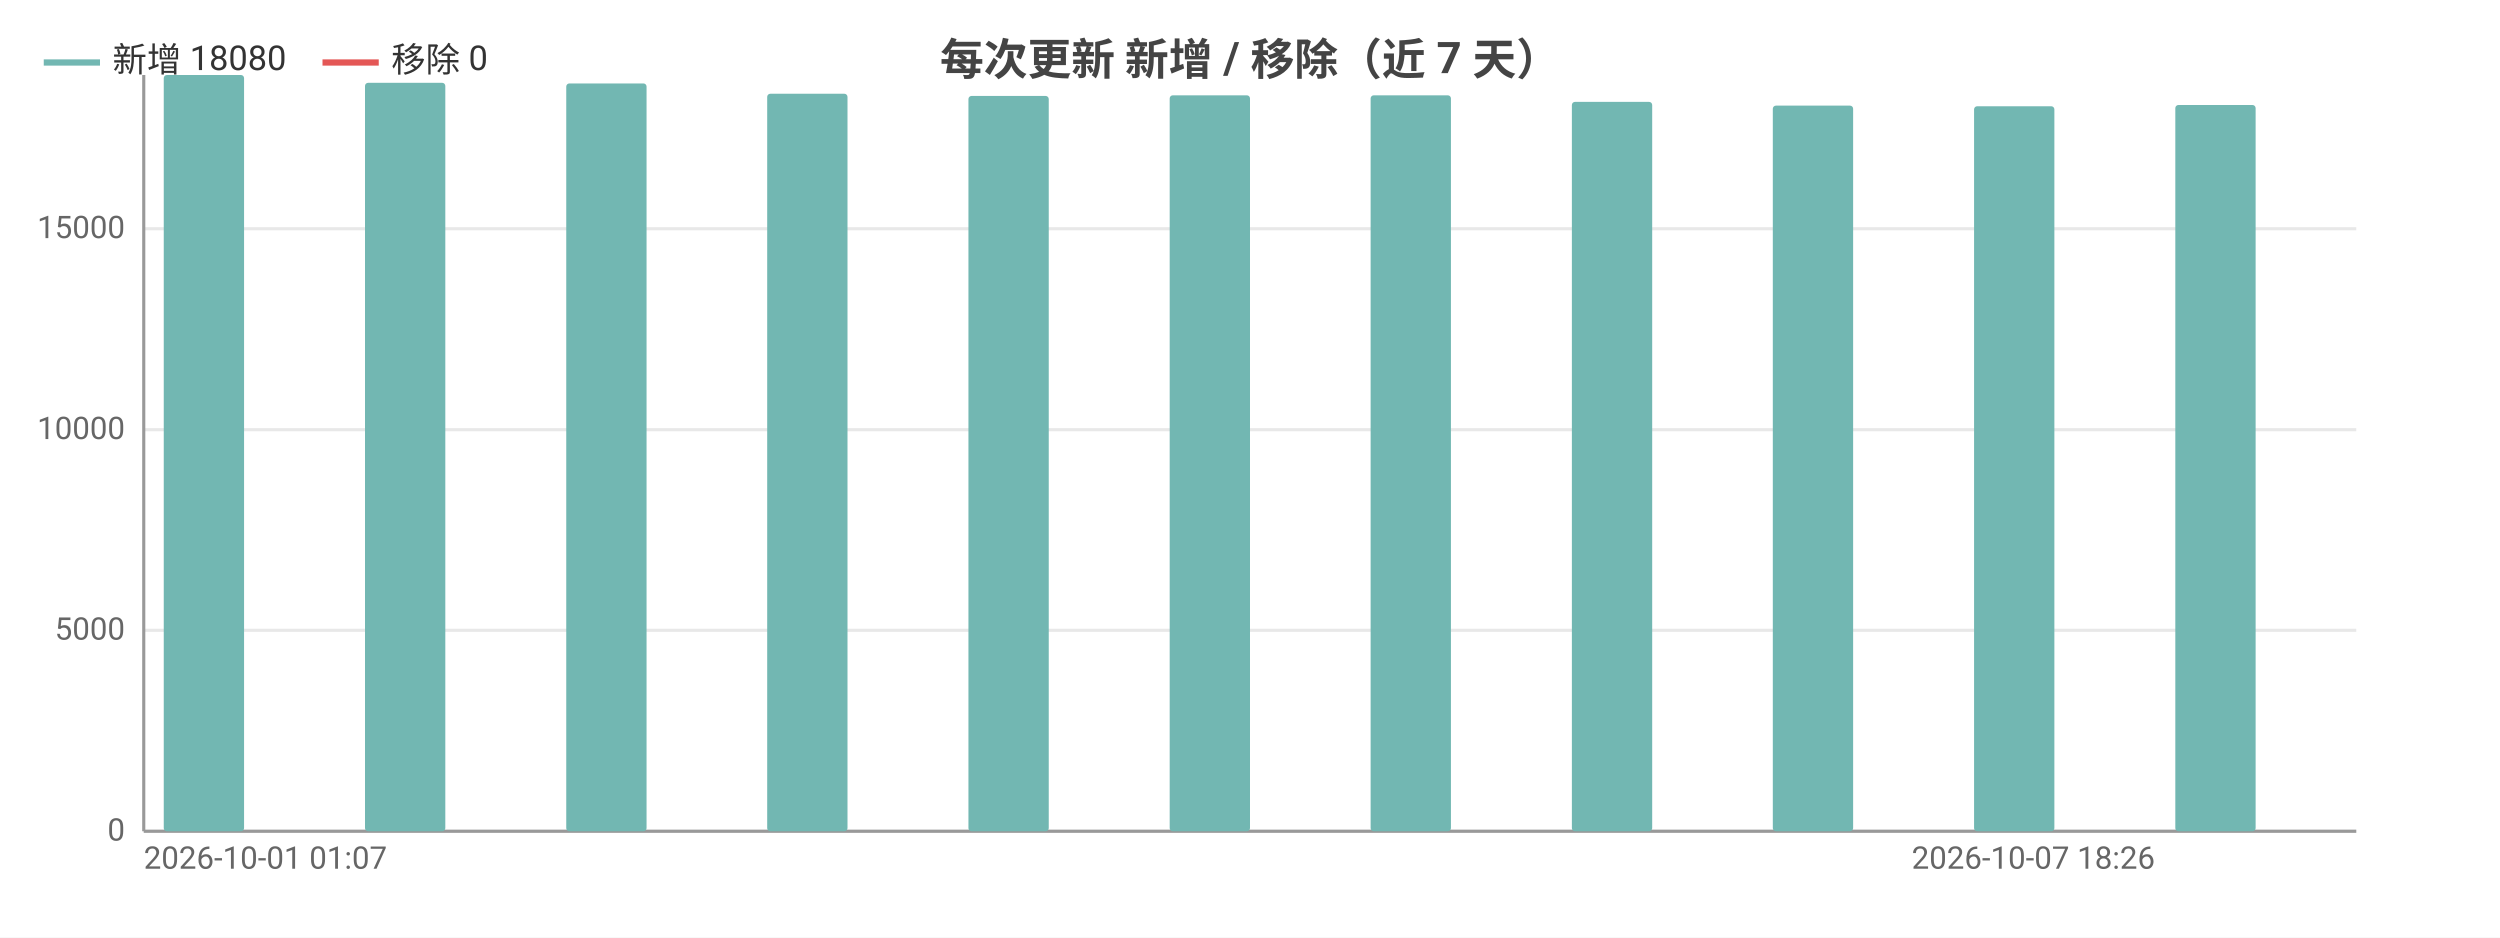
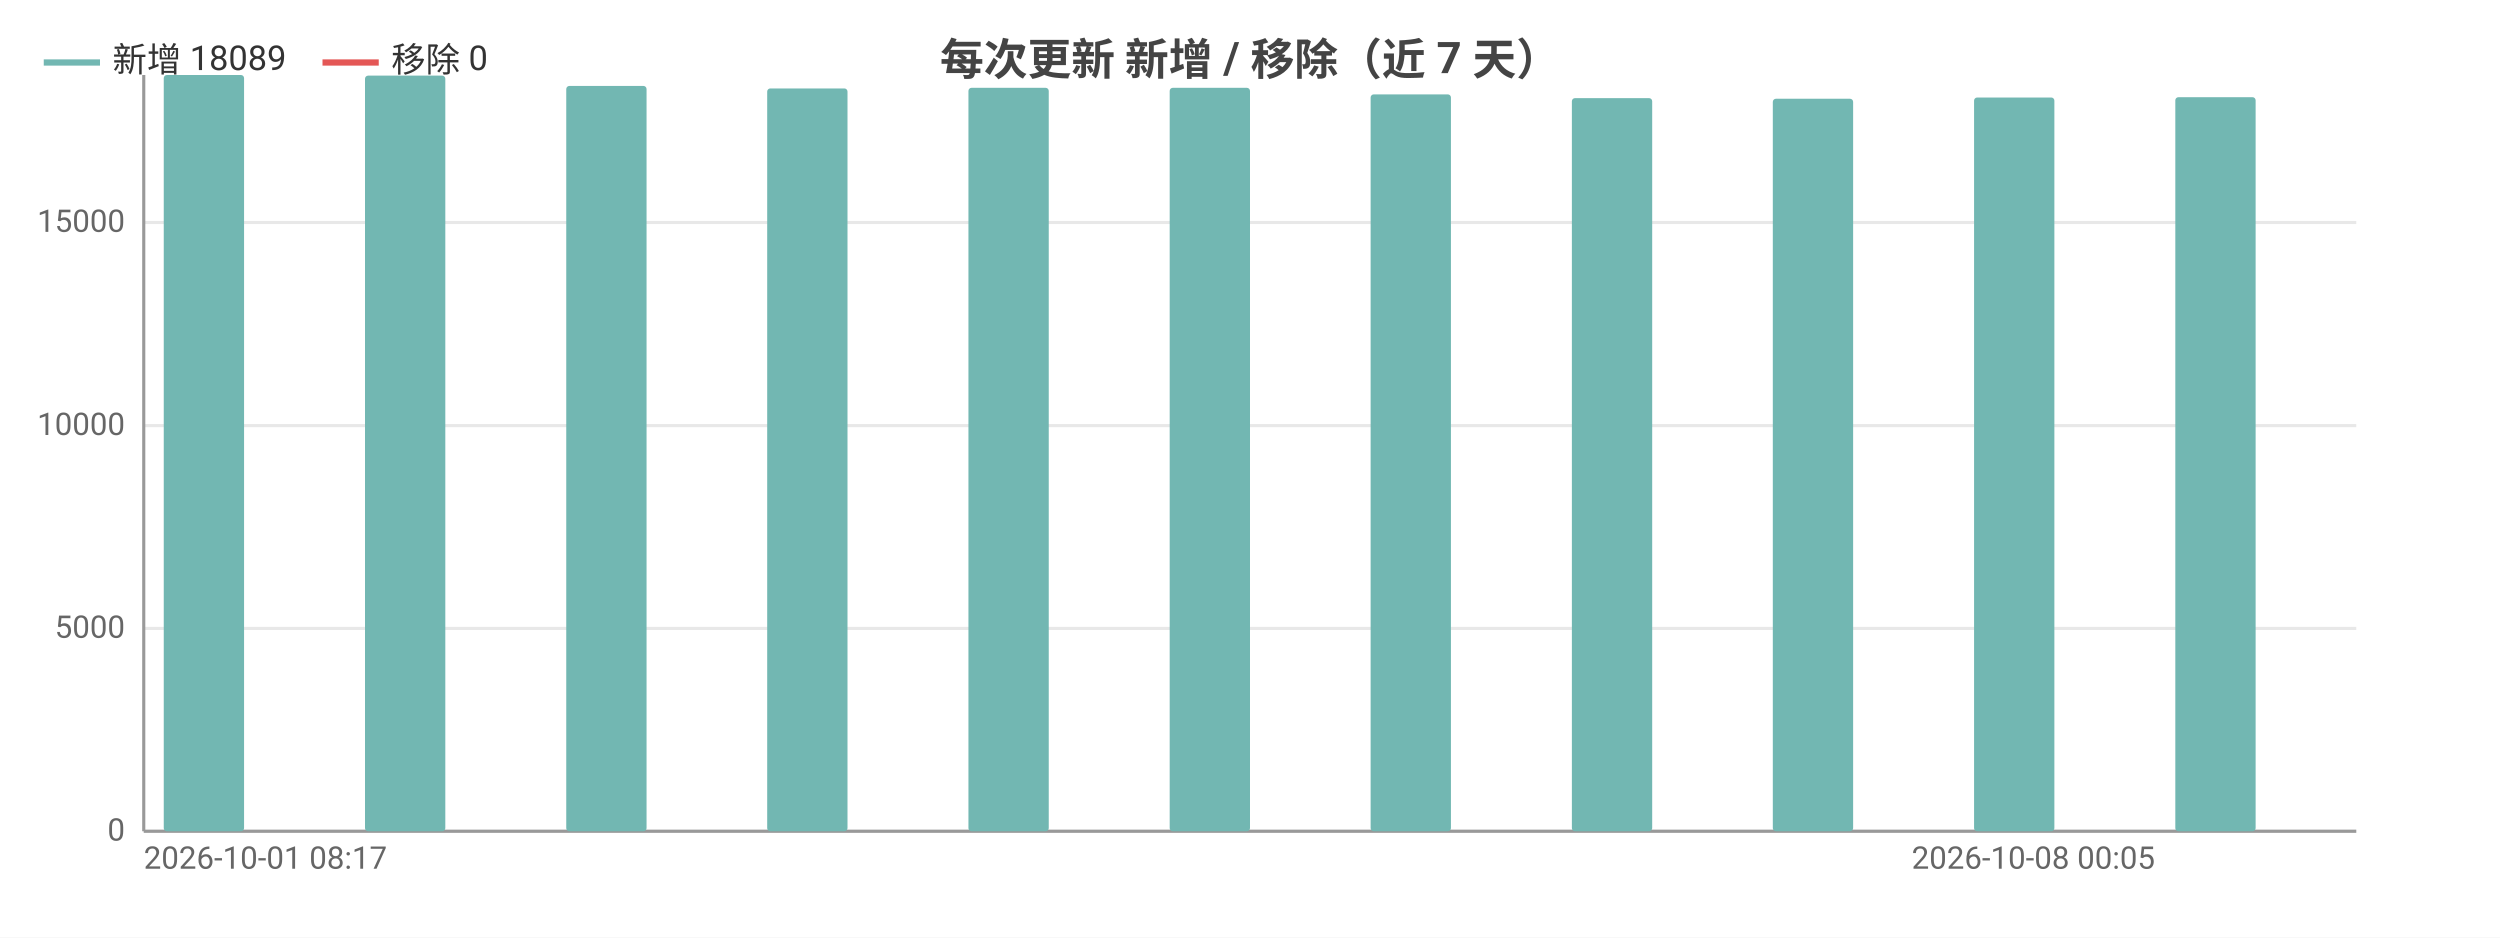
<svg xmlns="http://www.w3.org/2000/svg" width="800" height="300" viewBox="0 0 800 300">
  <rect width="800" height="300" fill="#ffffff" />
  <style>text{font-family:system-ui,-apple-system,'Segoe UI',Roboto,'PingFang SC','Microsoft YaHei','Noto Sans CJK SC',sans-serif}.g{stroke:#e8e8e8;stroke-width:1}.a{stroke:#999;stroke-width:1}.t{font-size:10px;fill:#666}.m{font-size:10px;text-anchor:middle;fill:#666}.e{font-size:10px;text-anchor:end;fill:#666}.l{font-size:11px;fill:#333}.tt{font-size:14px;font-weight:600;text-anchor:middle;fill:#444}.em{font-size:13px;text-anchor:middle;fill:#999}</style>
  <text class="tt" x="400.0" y="24">每次更新 新增 / 移除（近 7 天）</text>
  <line class="g" x1="46" y1="266" x2="754" y2="266" />
  <text class="e" x="40" y="269">0</text>
-   <line class="g" x1="46" y1="201.7" x2="754" y2="201.7" />
-   <text class="e" x="40" y="204.7">5000</text>
-   <line class="g" x1="46" y1="137.5" x2="754" y2="137.5" />
-   <text class="e" x="40" y="140.5">10000</text>
-   <line class="g" x1="46" y1="73.2" x2="754" y2="73.2" />
-   <text class="e" x="40" y="76.2">15000</text>
+   <line class="g" x1="46" y1="201.1" x2="754" y2="201.1" />
+   <text class="e" x="40" y="204.1">5000</text>
+   <line class="g" x1="46" y1="136.2" x2="754" y2="136.2" />
+   <text class="e" x="40" y="139.2">10000</text>
+   <line class="g" x1="46" y1="71.2" x2="754" y2="71.2" />
+   <text class="e" x="40" y="74.2">15000</text>
  <line class="a" x1="46" y1="24" x2="46" y2="266" />
  <line class="a" x1="46" y1="266" x2="754" y2="266" />
  <rect x="52.4" y="24" width="25.7" height="242" fill="#72b7b2" rx="1" />
  <rect x="78.2" y="266" width="25.7" height="0" fill="#e45756" rx="1" />
-   <rect x="116.8" y="26.5" width="25.7" height="239.5" fill="#72b7b2" rx="1" />
+   <rect x="116.8" y="24.2" width="25.7" height="241.8" fill="#72b7b2" rx="1" />
  <rect x="142.5" y="266" width="25.7" height="0" fill="#e45756" rx="1" />
-   <rect x="181.2" y="26.7" width="25.7" height="239.3" fill="#72b7b2" rx="1" />
+   <rect x="181.2" y="27.5" width="25.7" height="238.5" fill="#72b7b2" rx="1" />
  <rect x="206.9" y="266" width="25.7" height="0" fill="#e45756" rx="1" />
-   <rect x="245.5" y="30.0" width="25.7" height="236.0" fill="#72b7b2" rx="1" />
+   <rect x="245.5" y="28.3" width="25.7" height="237.7" fill="#72b7b2" rx="1" />
  <rect x="271.3" y="266" width="25.7" height="0" fill="#e45756" rx="1" />
-   <rect x="309.9" y="30.7" width="25.7" height="235.3" fill="#72b7b2" rx="1" />
+   <rect x="309.9" y="28.1" width="25.7" height="237.9" fill="#72b7b2" rx="1" />
  <rect x="335.6" y="266" width="25.7" height="0" fill="#e45756" rx="1" />
-   <rect x="374.3" y="30.5" width="25.7" height="235.5" fill="#72b7b2" rx="1" />
+   <rect x="374.3" y="28.1" width="25.7" height="237.9" fill="#72b7b2" rx="1" />
  <rect x="400" y="266" width="25.7" height="0" fill="#e45756" rx="1" />
-   <rect x="438.6" y="30.5" width="25.7" height="235.5" fill="#72b7b2" rx="1" />
+   <rect x="438.6" y="30.2" width="25.7" height="235.8" fill="#72b7b2" rx="1" />
  <rect x="464.4" y="266" width="25.7" height="0" fill="#e45756" rx="1" />
-   <rect x="503.0" y="32.6" width="25.7" height="233.4" fill="#72b7b2" rx="1" />
+   <rect x="503.0" y="31.4" width="25.7" height="234.6" fill="#72b7b2" rx="1" />
  <rect x="528.7" y="266" width="25.7" height="0" fill="#e45756" rx="1" />
-   <rect x="567.3" y="33.8" width="25.7" height="232.2" fill="#72b7b2" rx="1" />
+   <rect x="567.3" y="31.6" width="25.7" height="234.4" fill="#72b7b2" rx="1" />
  <rect x="593.1" y="266" width="25.7" height="0" fill="#e45756" rx="1" />
-   <rect x="631.7" y="34.0" width="25.7" height="232.0" fill="#72b7b2" rx="1" />
+   <rect x="631.7" y="31.2" width="25.7" height="234.8" fill="#72b7b2" rx="1" />
  <rect x="657.5" y="266" width="25.7" height="0" fill="#e45756" rx="1" />
-   <rect x="696.1" y="33.6" width="25.7" height="232.4" fill="#72b7b2" rx="1" />
+   <rect x="696.1" y="31.1" width="25.7" height="234.9" fill="#72b7b2" rx="1" />
  <rect x="721.8" y="266" width="25.7" height="0" fill="#e45756" rx="1" />
-   <text class="t" x="46" y="278">2026-10-01 01:07</text>
-   <text class="e" x="689.6" y="278">2026-10-07 18:26</text>
+   <text class="t" x="46" y="278">2026-10-01 08:17</text>
+   <text class="e" x="689.6" y="278">2026-10-08 00:05</text>
  <line x1="14" y1="20" x2="32" y2="20" stroke="#72b7b2" stroke-width="2" />
-   <text class="l" x="36" y="23">新增 18080</text>
+   <text class="l" x="36" y="23">新增 18089</text>
  <line x1="103.2" y1="20" x2="121.2" y2="20" stroke="#e45756" stroke-width="2" />
  <text class="l" x="125.2" y="23">移除 0</text>
</svg>
